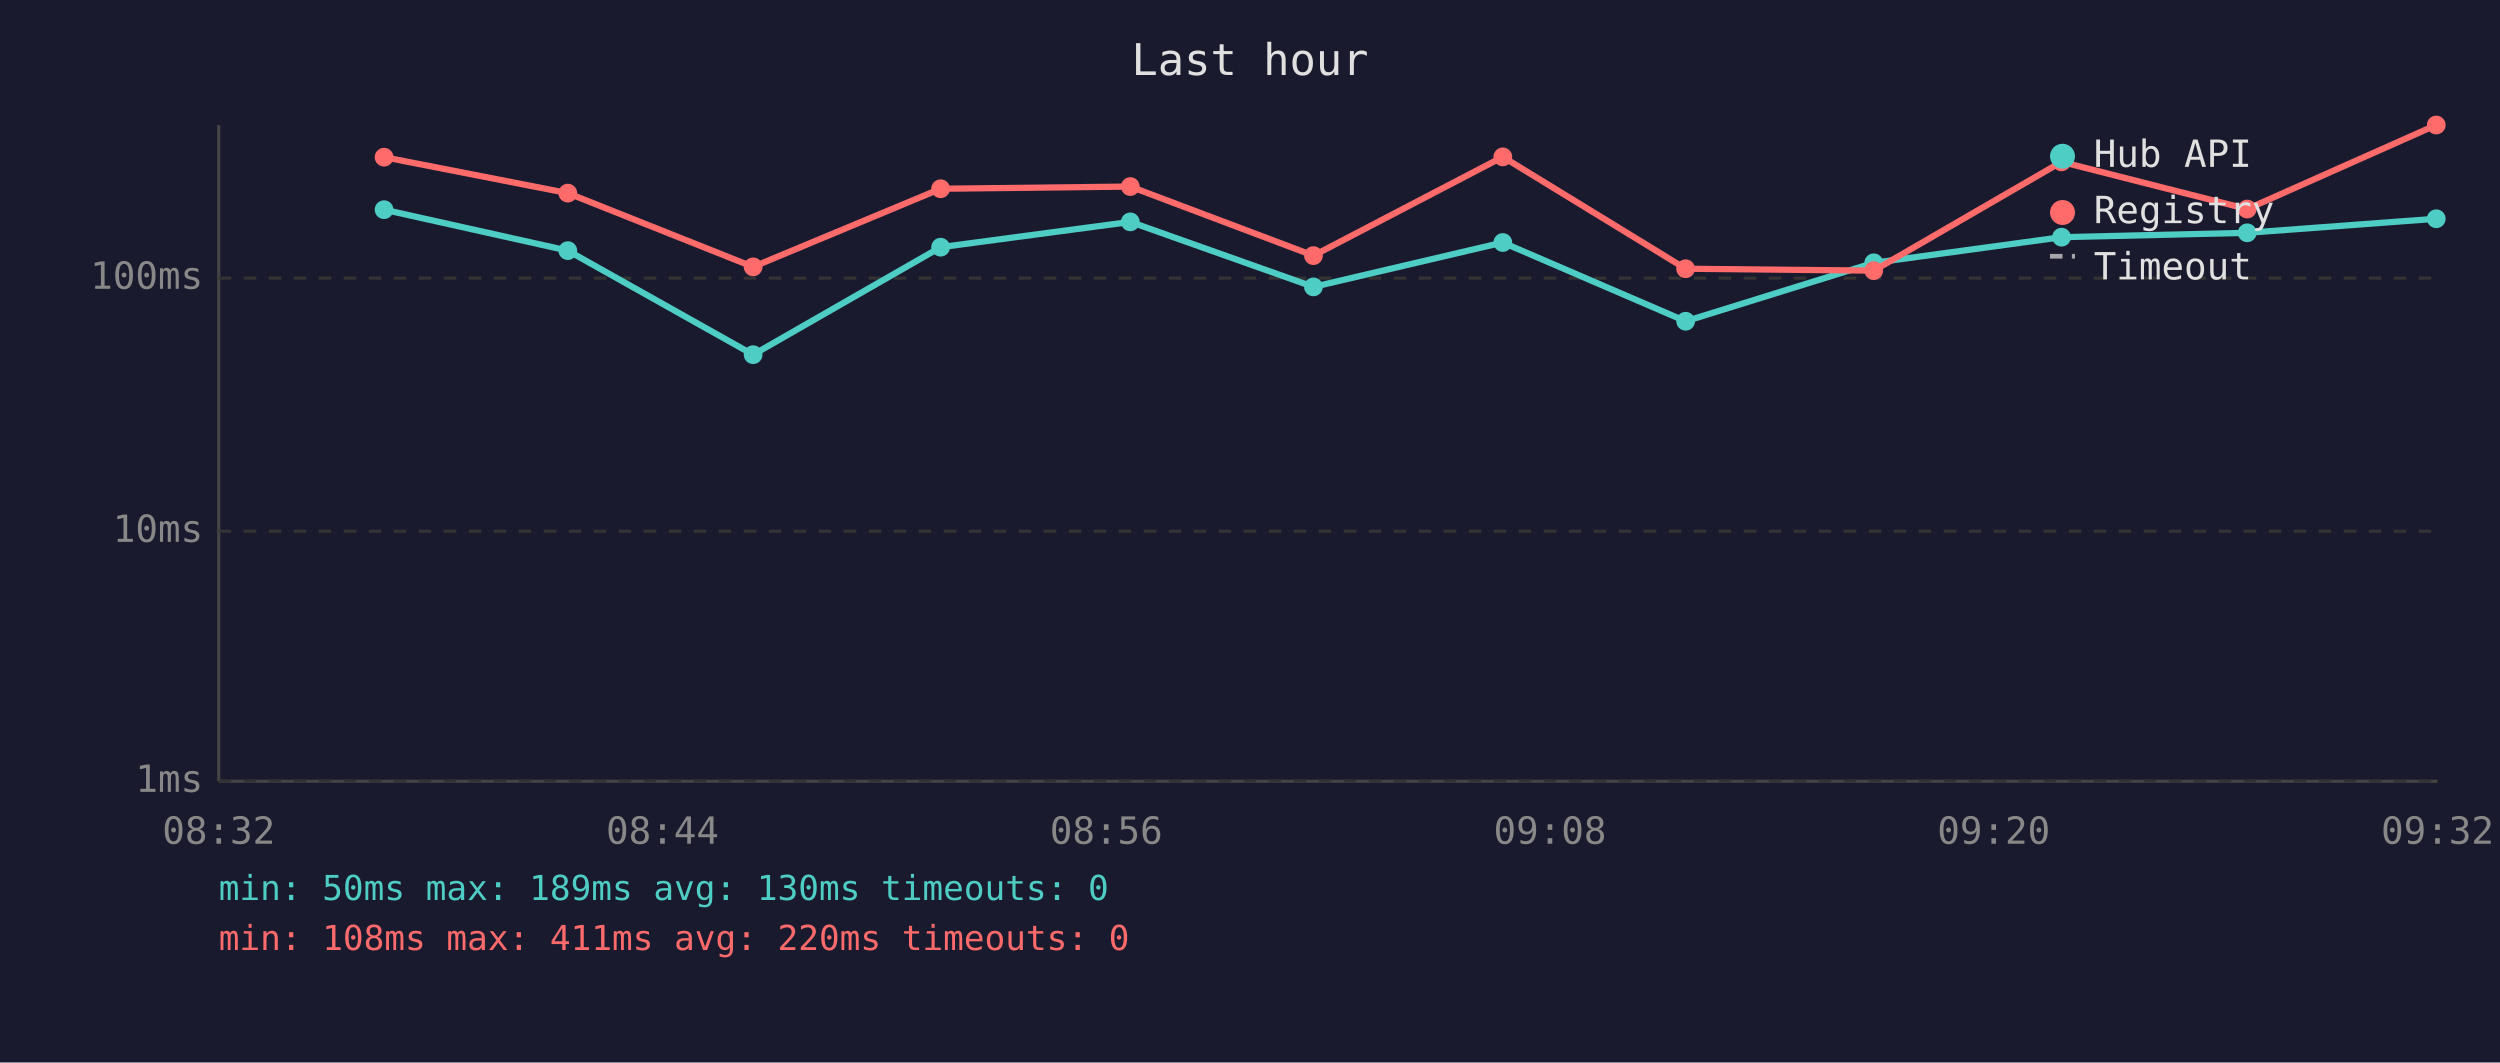
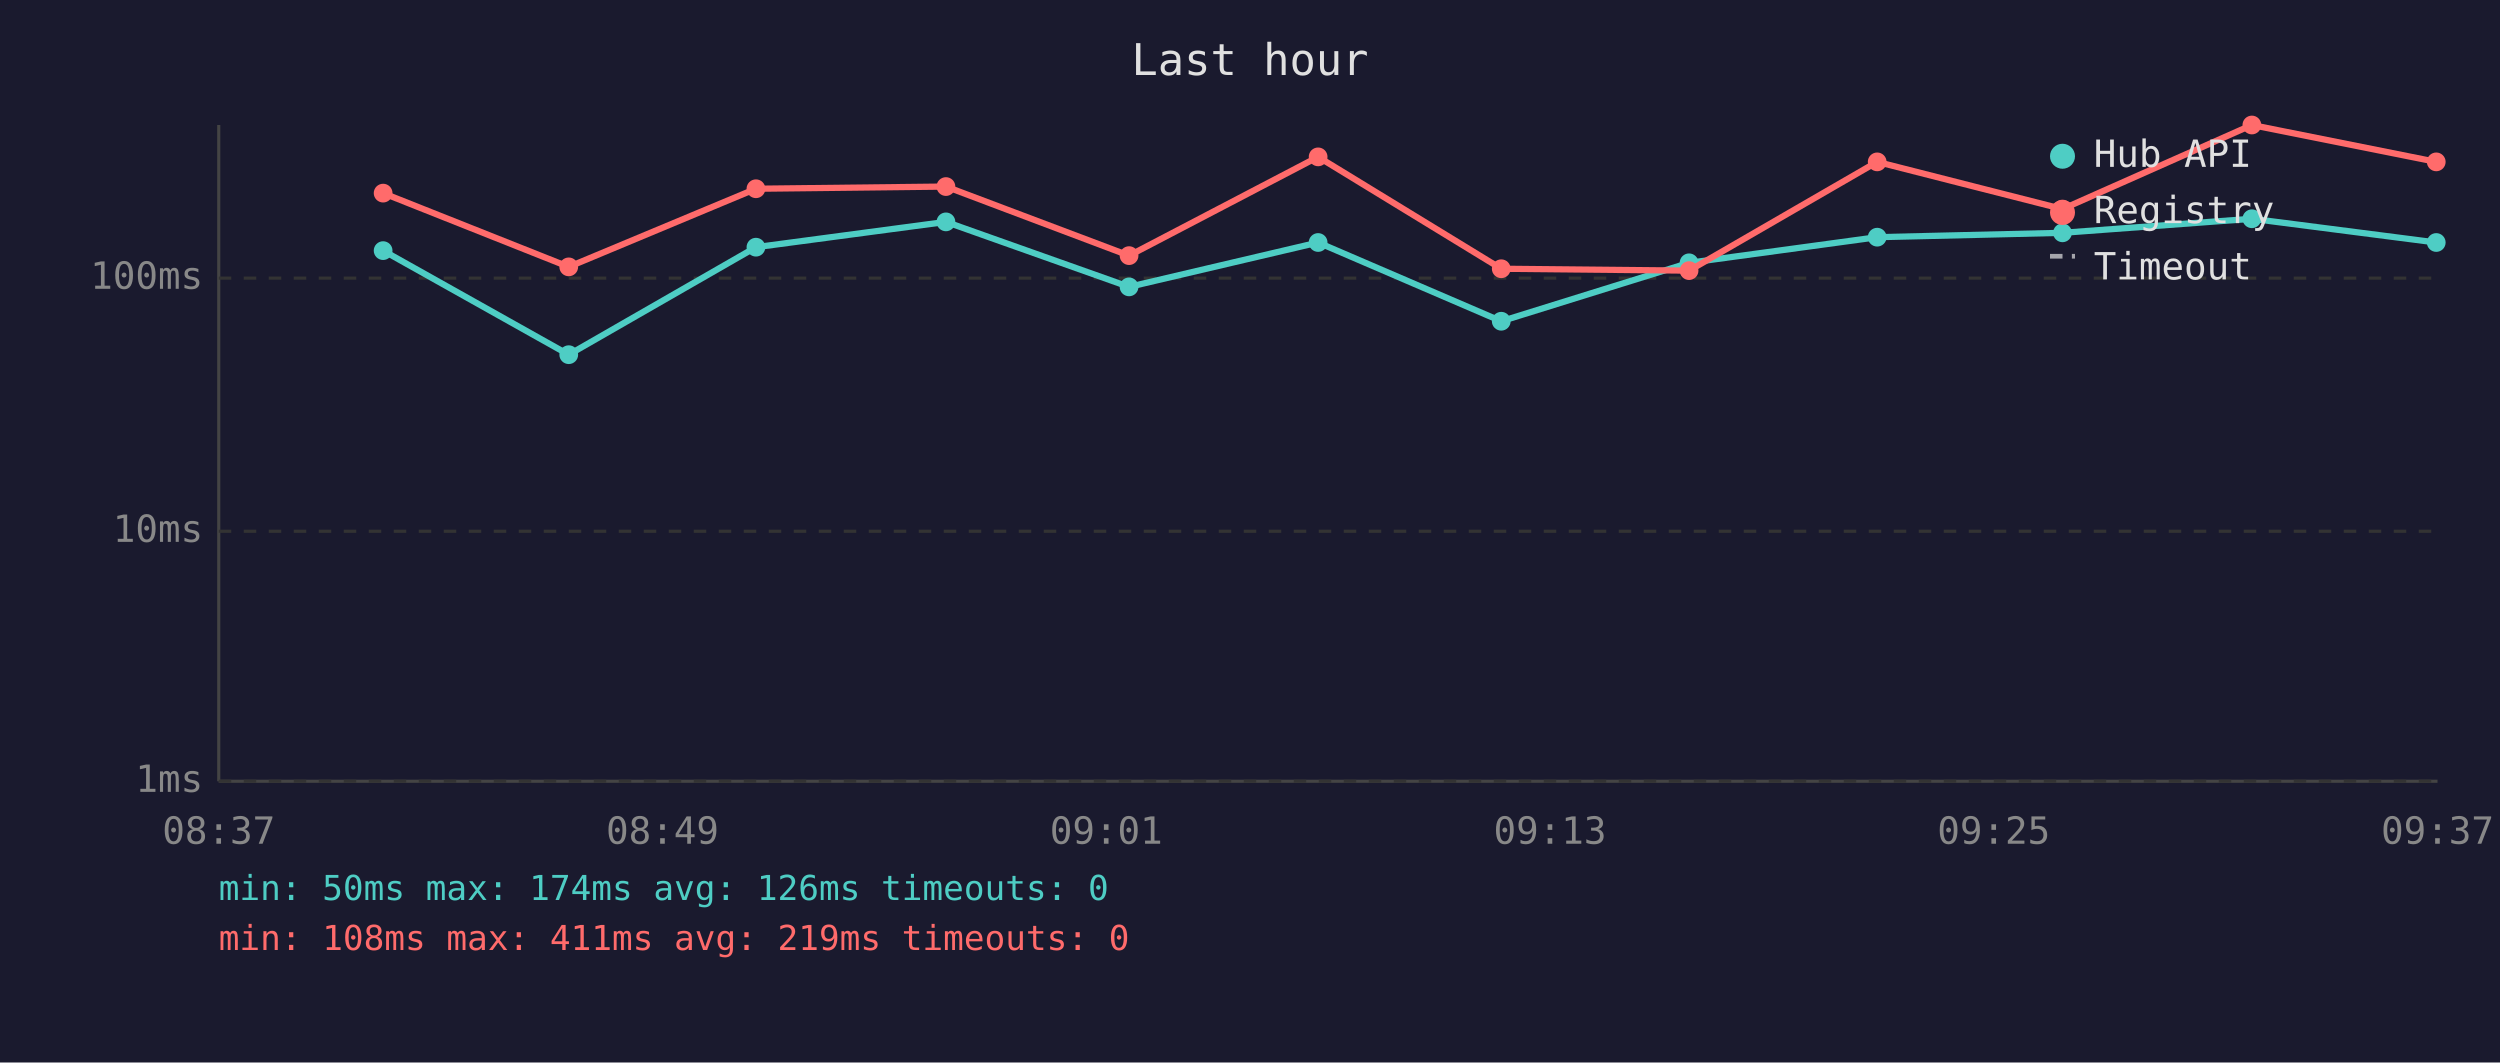
<svg xmlns="http://www.w3.org/2000/svg" viewBox="0 0 800 340" font-family="monospace" font-size="12">
  <rect width="800" height="340" fill="#1a1a2e" />
  <text x="400" y="24" fill="#e0e0e0" font-size="14" text-anchor="middle">Last hour</text>
  <line x1="70" y1="40" x2="70" y2="250" stroke="#444" stroke-width="1" />
  <line x1="70" y1="250" x2="780" y2="250" stroke="#444" stroke-width="1" />
  <line x1="70" y1="250" x2="780" y2="250" stroke="#333" stroke-width="1" stroke-dasharray="4" />
  <text x="65" y="250" fill="#888" text-anchor="end" dominant-baseline="middle">1ms</text>
  <line x1="70" y1="170" x2="780" y2="170" stroke="#333" stroke-width="1" stroke-dasharray="4" />
  <text x="65" y="170" fill="#888" text-anchor="end" dominant-baseline="middle">10ms</text>
  <line x1="70" y1="89" x2="780" y2="89" stroke="#333" stroke-width="1" stroke-dasharray="4" />
  <text x="65" y="89" fill="#888" text-anchor="end" dominant-baseline="middle">100ms</text>
-   <text x="70" y="270" fill="#888" text-anchor="middle">08:32</text>
-   <text x="212" y="270" fill="#888" text-anchor="middle">08:44</text>
-   <text x="354" y="270" fill="#888" text-anchor="middle">08:56</text>
-   <text x="496" y="270" fill="#888" text-anchor="middle">09:08</text>
-   <text x="638" y="270" fill="#888" text-anchor="middle">09:20</text>
-   <text x="780" y="270" fill="#888" text-anchor="middle">09:32</text>
-   <polyline points="122.9,67.1 181.7,80.2 241.0,113.5 301.0,79.1 361.7,71.0 420.3,91.8 480.9,77.6 539.4,102.8 599.6,84.1 659.7,75.9 719.1,74.5 779.6,70.0" fill="none" stroke="#4ecdc4" stroke-width="2" opacity="1" />
-   <circle cx="122.9" cy="67.1" r="3" fill="#4ecdc4" />
-   <circle cx="181.7" cy="80.2" r="3" fill="#4ecdc4" />
-   <circle cx="241.0" cy="113.5" r="3" fill="#4ecdc4" />
-   <circle cx="301.0" cy="79.1" r="3" fill="#4ecdc4" />
-   <circle cx="361.7" cy="71.0" r="3" fill="#4ecdc4" />
-   <circle cx="420.3" cy="91.8" r="3" fill="#4ecdc4" />
-   <circle cx="480.9" cy="77.6" r="3" fill="#4ecdc4" />
-   <circle cx="539.4" cy="102.8" r="3" fill="#4ecdc4" />
-   <circle cx="599.6" cy="84.1" r="3" fill="#4ecdc4" />
-   <circle cx="659.7" cy="75.9" r="3" fill="#4ecdc4" />
-   <circle cx="719.1" cy="74.5" r="3" fill="#4ecdc4" />
-   <circle cx="779.6" cy="70.0" r="3" fill="#4ecdc4" />
-   <polyline points="122.9,50.3 181.7,61.8 241.0,85.4 301.0,60.4 361.7,59.7 420.3,81.8 480.9,50.2 539.4,86.0 599.6,86.6 659.7,51.8 719.1,66.9 779.6,40.0" fill="none" stroke="#ff6b6b" stroke-width="2" opacity="1" />
-   <circle cx="122.9" cy="50.3" r="3" fill="#ff6b6b" />
-   <circle cx="181.7" cy="61.8" r="3" fill="#ff6b6b" />
-   <circle cx="241.0" cy="85.4" r="3" fill="#ff6b6b" />
-   <circle cx="301.0" cy="60.4" r="3" fill="#ff6b6b" />
-   <circle cx="361.7" cy="59.7" r="3" fill="#ff6b6b" />
-   <circle cx="420.3" cy="81.8" r="3" fill="#ff6b6b" />
-   <circle cx="480.9" cy="50.2" r="3" fill="#ff6b6b" />
-   <circle cx="539.4" cy="86.0" r="3" fill="#ff6b6b" />
-   <circle cx="599.6" cy="86.6" r="3" fill="#ff6b6b" />
-   <circle cx="659.7" cy="51.8" r="3" fill="#ff6b6b" />
-   <circle cx="719.1" cy="66.9" r="3" fill="#ff6b6b" />
-   <circle cx="779.6" cy="40.0" r="3" fill="#ff6b6b" />
+   <text x="70" y="270" fill="#888" text-anchor="middle">08:37</text>
+   <text x="212" y="270" fill="#888" text-anchor="middle">08:49</text>
+   <text x="354" y="270" fill="#888" text-anchor="middle">09:01</text>
+   <text x="496" y="270" fill="#888" text-anchor="middle">09:13</text>
+   <text x="638" y="270" fill="#888" text-anchor="middle">09:25</text>
+   <text x="780" y="270" fill="#888" text-anchor="middle">09:37</text>
+   <polyline points="122.6,80.2 182.0,113.5 241.9,79.1 302.7,71.0 361.3,91.8 421.8,77.6 480.4,102.8 540.5,84.1 600.7,75.9 660.0,74.5 720.6,70.0 779.6,77.6" fill="none" stroke="#4ecdc4" stroke-width="2" opacity="1" />
+   <circle cx="122.6" cy="80.2" r="3" fill="#4ecdc4" />
+   <circle cx="182.0" cy="113.5" r="3" fill="#4ecdc4" />
+   <circle cx="241.9" cy="79.1" r="3" fill="#4ecdc4" />
+   <circle cx="302.7" cy="71.0" r="3" fill="#4ecdc4" />
+   <circle cx="361.3" cy="91.8" r="3" fill="#4ecdc4" />
+   <circle cx="421.8" cy="77.6" r="3" fill="#4ecdc4" />
+   <circle cx="480.4" cy="102.8" r="3" fill="#4ecdc4" />
+   <circle cx="540.5" cy="84.1" r="3" fill="#4ecdc4" />
+   <circle cx="600.7" cy="75.9" r="3" fill="#4ecdc4" />
+   <circle cx="660.0" cy="74.5" r="3" fill="#4ecdc4" />
+   <circle cx="720.6" cy="70.0" r="3" fill="#4ecdc4" />
+   <circle cx="779.6" cy="77.6" r="3" fill="#4ecdc4" />
+   <polyline points="122.6,61.8 182.0,85.4 241.9,60.4 302.7,59.7 361.3,81.8 421.8,50.2 480.4,86.0 540.5,86.6 600.7,51.8 660.0,66.9 720.6,40.0 779.6,51.8" fill="none" stroke="#ff6b6b" stroke-width="2" opacity="1" />
+   <circle cx="122.6" cy="61.8" r="3" fill="#ff6b6b" />
+   <circle cx="182.0" cy="85.4" r="3" fill="#ff6b6b" />
+   <circle cx="241.9" cy="60.4" r="3" fill="#ff6b6b" />
+   <circle cx="302.7" cy="59.7" r="3" fill="#ff6b6b" />
+   <circle cx="361.3" cy="81.8" r="3" fill="#ff6b6b" />
+   <circle cx="421.8" cy="50.2" r="3" fill="#ff6b6b" />
+   <circle cx="480.4" cy="86.0" r="3" fill="#ff6b6b" />
+   <circle cx="540.5" cy="86.6" r="3" fill="#ff6b6b" />
+   <circle cx="600.7" cy="51.8" r="3" fill="#ff6b6b" />
+   <circle cx="660.0" cy="66.9" r="3" fill="#ff6b6b" />
+   <circle cx="720.6" cy="40.0" r="3" fill="#ff6b6b" />
+   <circle cx="779.6" cy="51.8" r="3" fill="#ff6b6b" />
  <circle cx="660" cy="50" r="4" fill="#4ecdc4" />
  <text x="670" y="50" fill="#e0e0e0" dominant-baseline="middle">Hub API</text>
  <circle cx="660" cy="68" r="4" fill="#ff6b6b" />
  <text x="670" y="68" fill="#e0e0e0" dominant-baseline="middle">Registry</text>
  <line x1="656" y1="82" x2="664" y2="82" stroke="#e0e0e0" stroke-width="1.5" stroke-dasharray="4,3" opacity="0.7" />
  <text x="670" y="86" fill="#e0e0e0" dominant-baseline="middle">Timeout</text>
-   <text x="70" y="288" fill="#4ecdc4" font-size="11">min: 50ms  max: 189ms  avg: 130ms  timeouts: 0</text>
-   <text x="70" y="304" fill="#ff6b6b" font-size="11">min: 108ms  max: 411ms  avg: 220ms  timeouts: 0</text>
+   <text x="70" y="288" fill="#4ecdc4" font-size="11">min: 50ms  max: 174ms  avg: 126ms  timeouts: 0</text>
+   <text x="70" y="304" fill="#ff6b6b" font-size="11">min: 108ms  max: 411ms  avg: 219ms  timeouts: 0</text>
</svg>
